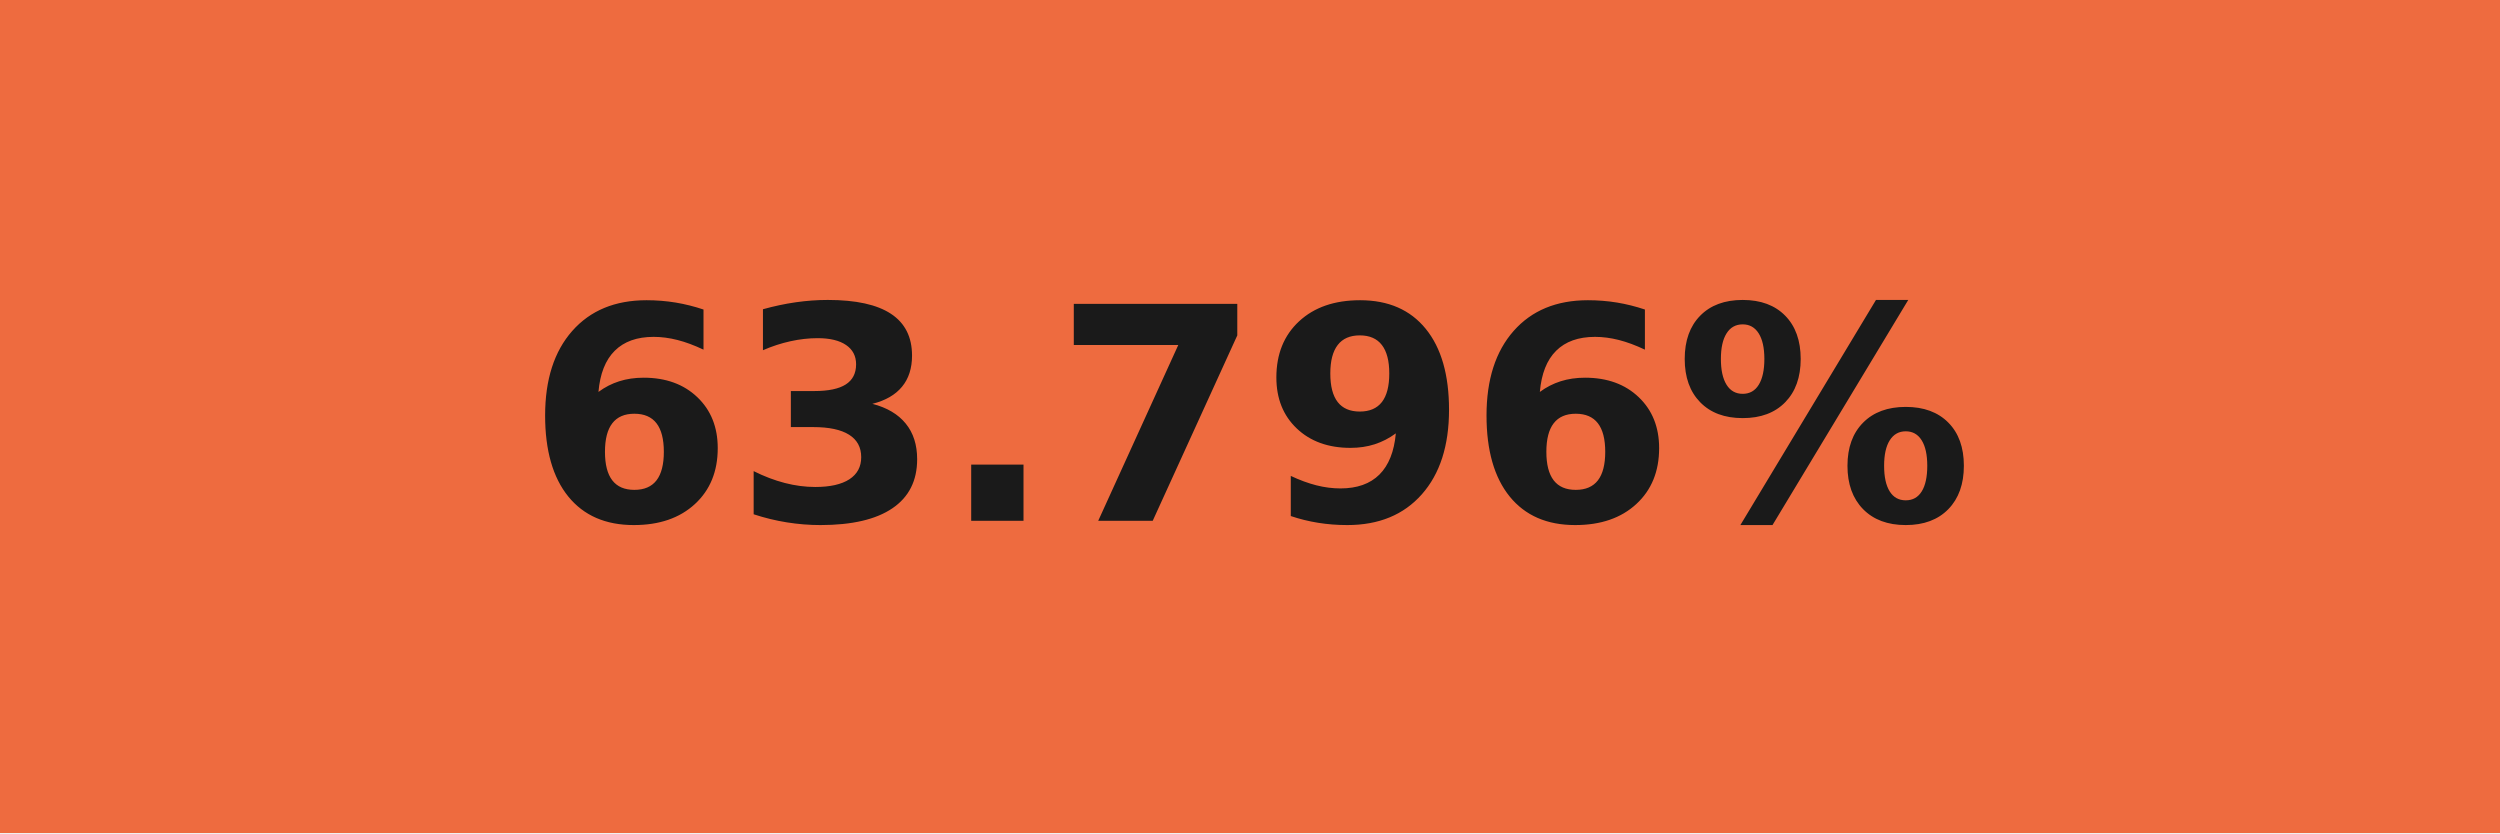
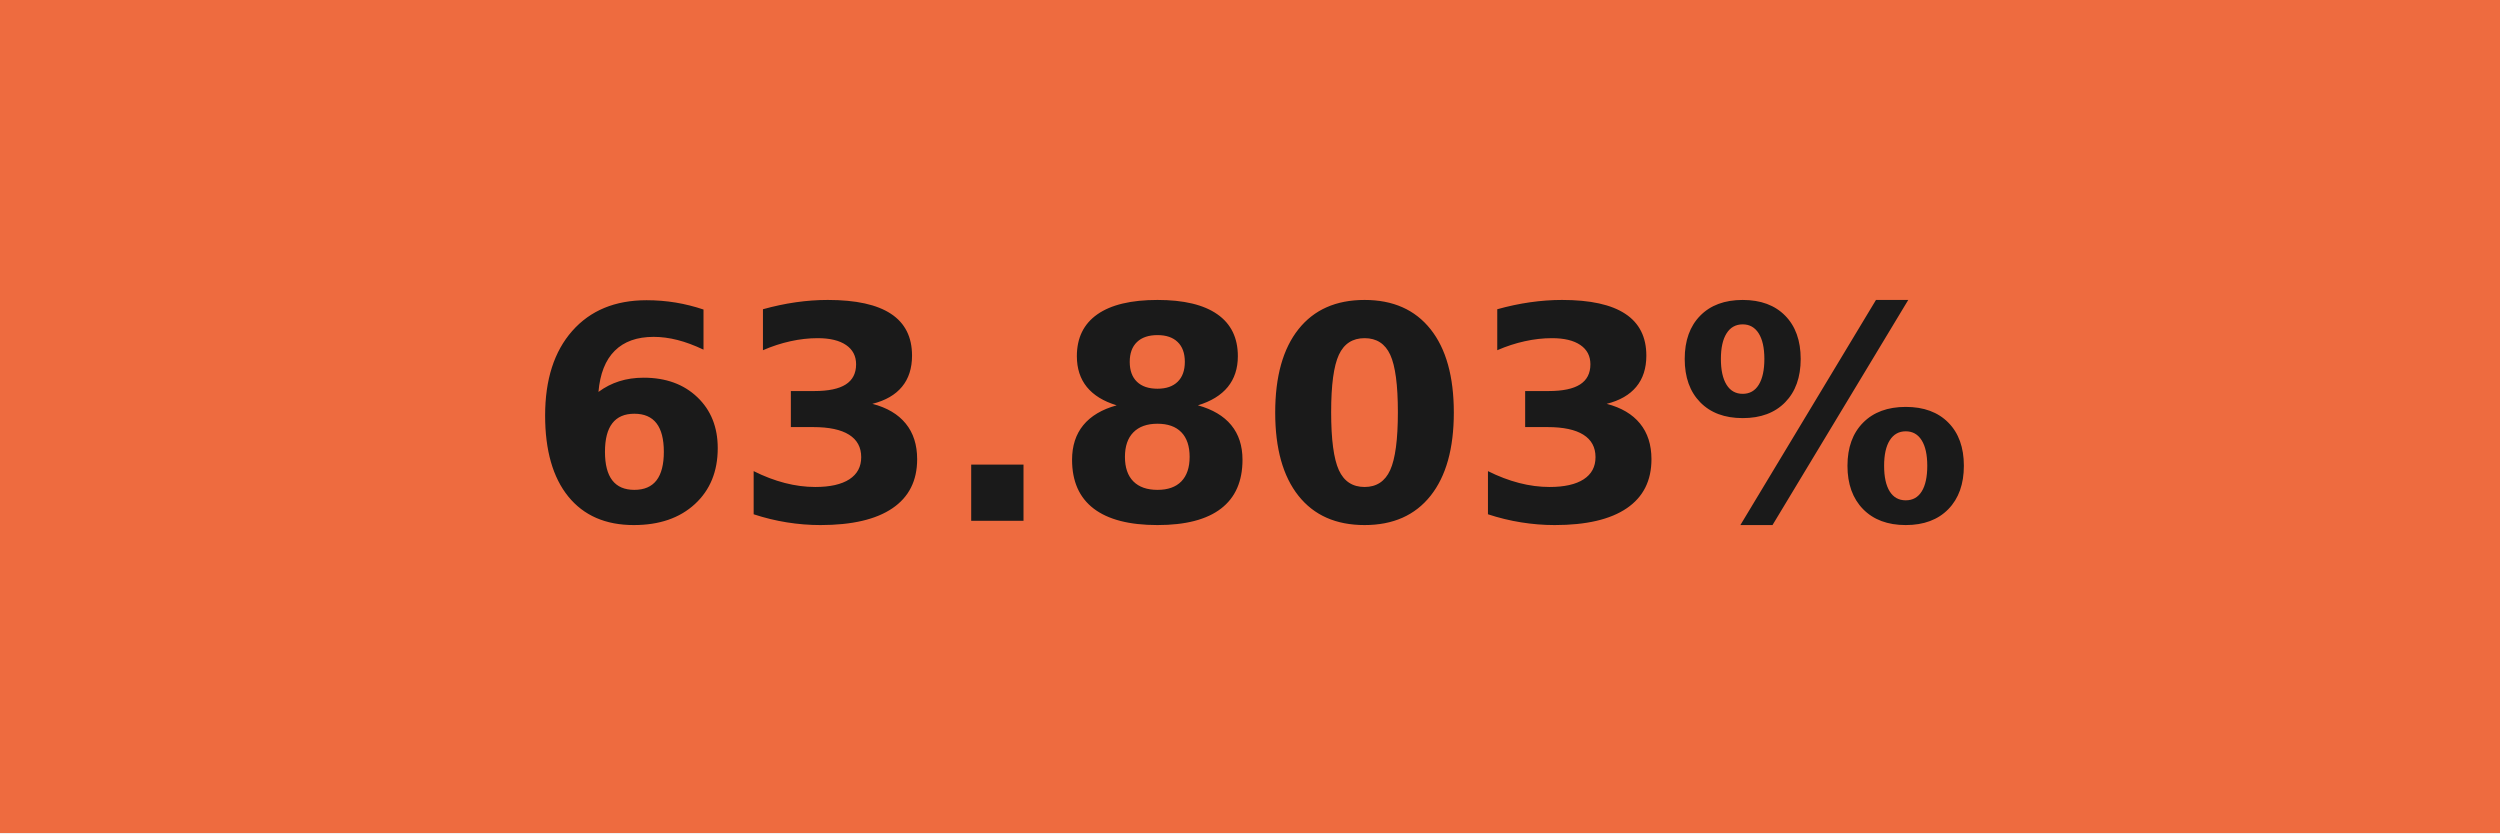
- <svg xmlns="http://www.w3.org/2000/svg" width="84" height="28" role="img" aria-label="63.796%">
+ <svg xmlns="http://www.w3.org/2000/svg" width="84" height="28" role="img" aria-label="63.803%">
  <g shape-rendering="crispEdges">
    <rect width="84" height="28" fill="#ee6b3f" />
  </g>
  <g fill="#fff" text-anchor="middle" font-family="Verdana,Geneva,DejaVu Sans,sans-serif" text-rendering="geometricPrecision" font-size="100">
-     <text transform="scale(.1)" x="420" y="175" textLength="597.5" fill="#1a1a1a" font-weight="bold">63.796%</text>
+     <text transform="scale(.1)" x="420" y="175" textLength="597.5" fill="#1a1a1a" font-weight="bold">63.803%</text>
  </g>
</svg>
